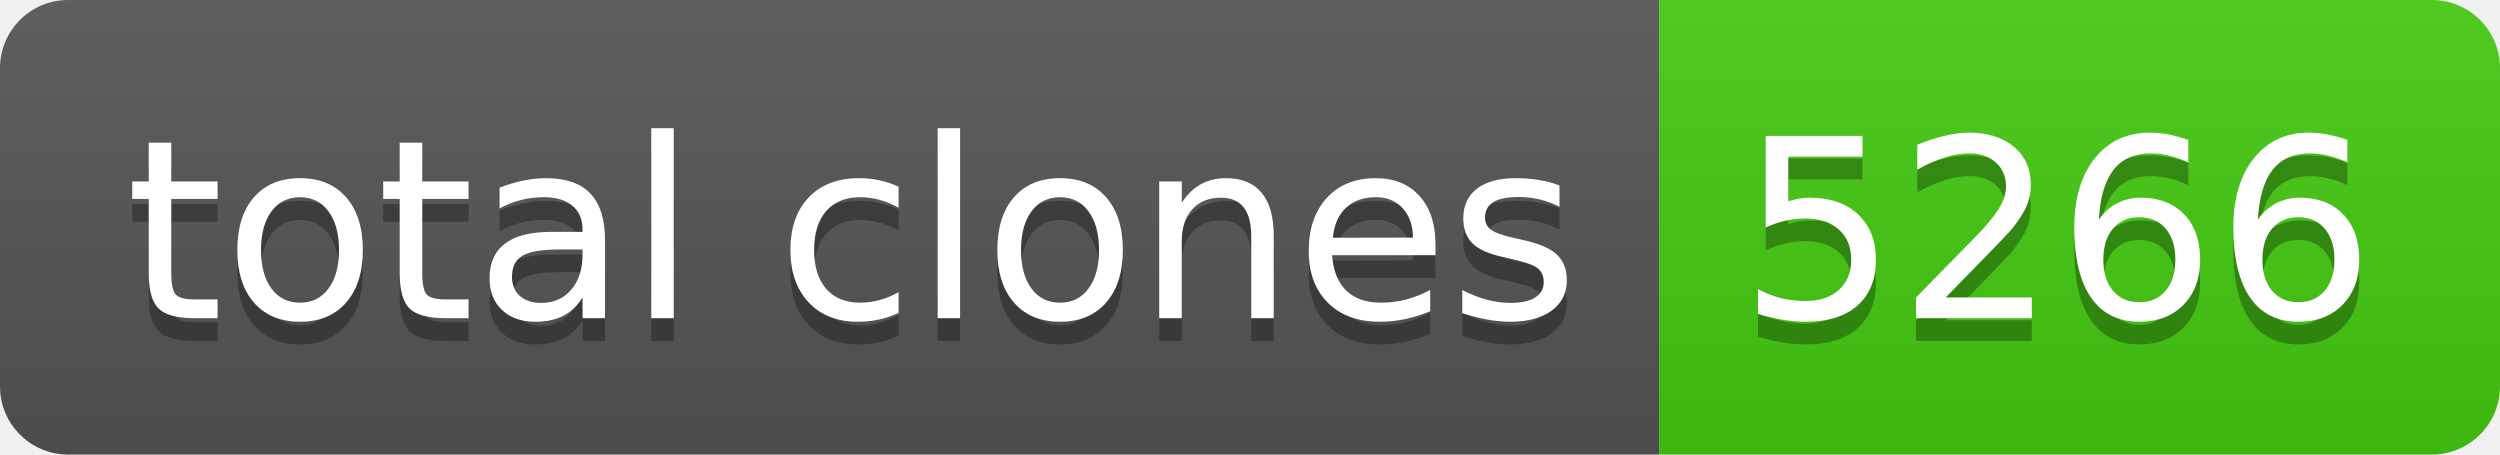
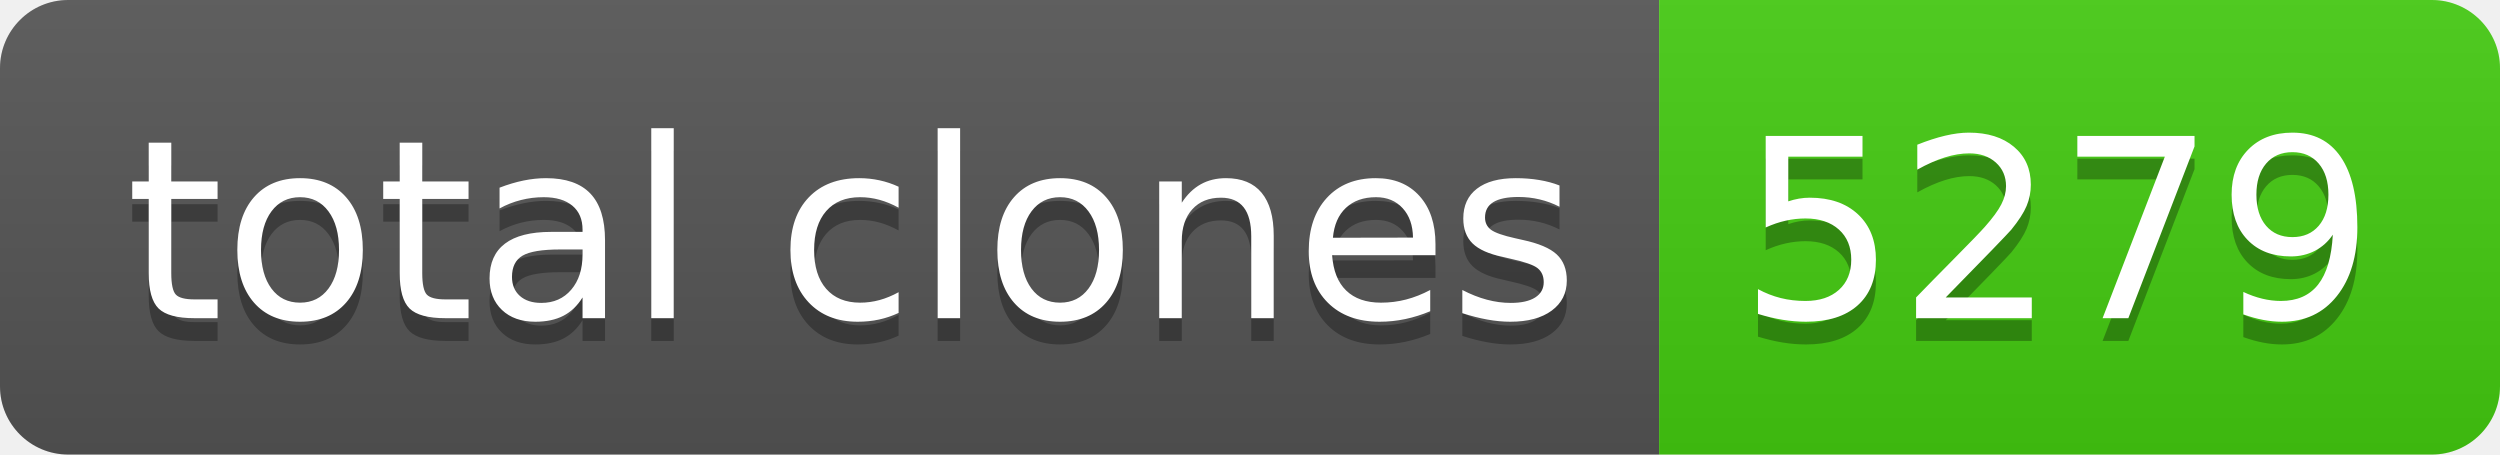
- <svg xmlns="http://www.w3.org/2000/svg" width="110" height="20" role="img" aria-label="total clones: 5266">
+ <svg xmlns="http://www.w3.org/2000/svg" width="110" height="20" role="img" aria-label="total clones: 5279">
  <linearGradient id="s" x2="0" y2="100%">
    <stop offset="0" stop-color="#bbb" stop-opacity=".1" />
    <stop offset="1" stop-opacity=".1" />
  </linearGradient>
  <clipPath id="r">
    <rect width="110" height="20" rx="3" fill="#fff" />
  </clipPath>
  <g clip-path="url(#r)">
    <rect width="73" height="20" fill="#555" />
    <rect x="73" width="37" height="20" fill="#4c1" />
    <rect width="110" height="20" fill="url(#s)" />
  </g>
  <g fill="#fff" text-anchor="middle" font-family="Verdana,Geneva,DejaVu Sans,sans-serif" text-rendering="geometricPrecision" font-size="110">
    <text aria-hidden="true" x="375" y="150" fill="#010101" fill-opacity=".3" transform="scale(.1)" textLength="630">total clones</text>
    <text x="375" y="140" transform="scale(.1)" fill="#fff" textLength="630">total clones</text>
-     <text aria-hidden="true" x="905" y="150" fill="#010101" fill-opacity=".3" transform="scale(.1)" textLength="270">5266</text>
-     <text x="905" y="140" transform="scale(.1)" fill="#fff" textLength="270">5266</text>
+     <text aria-hidden="true" x="905" y="150" fill="#010101" fill-opacity=".3" transform="scale(.1)" textLength="270">5279</text>
+     <text x="905" y="140" transform="scale(.1)" fill="#fff" textLength="270">5279</text>
  </g>
</svg>
